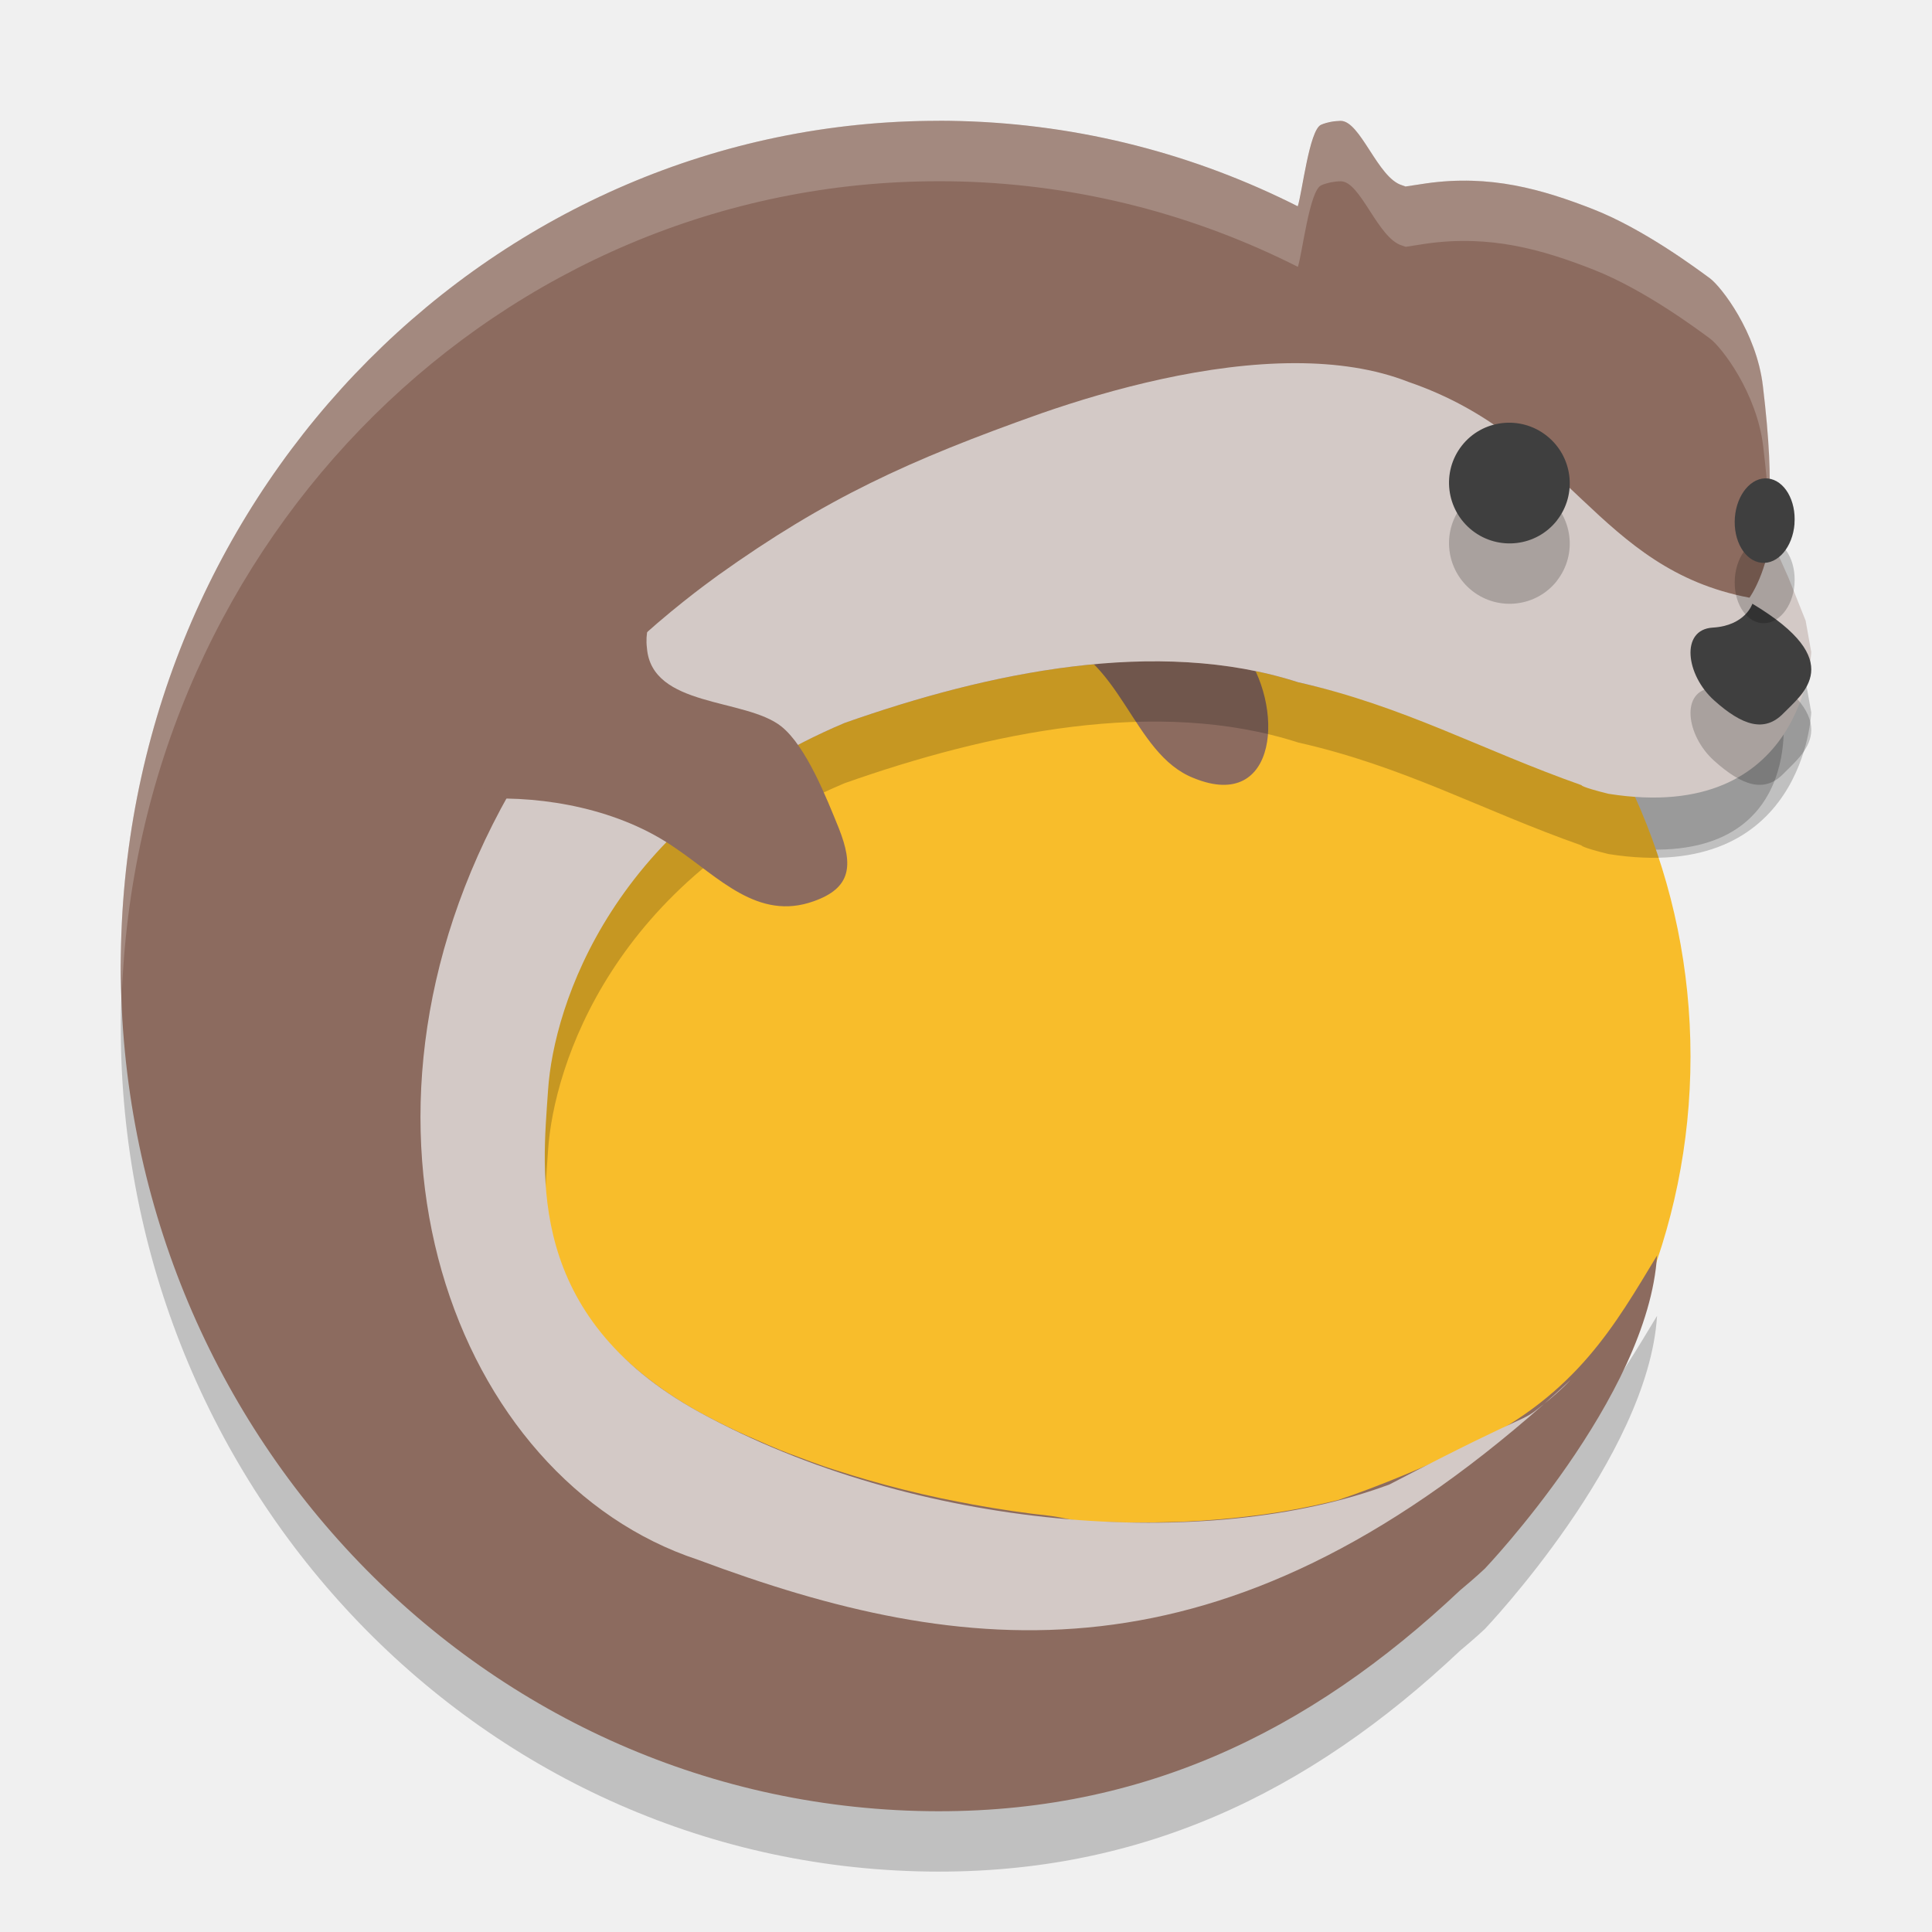
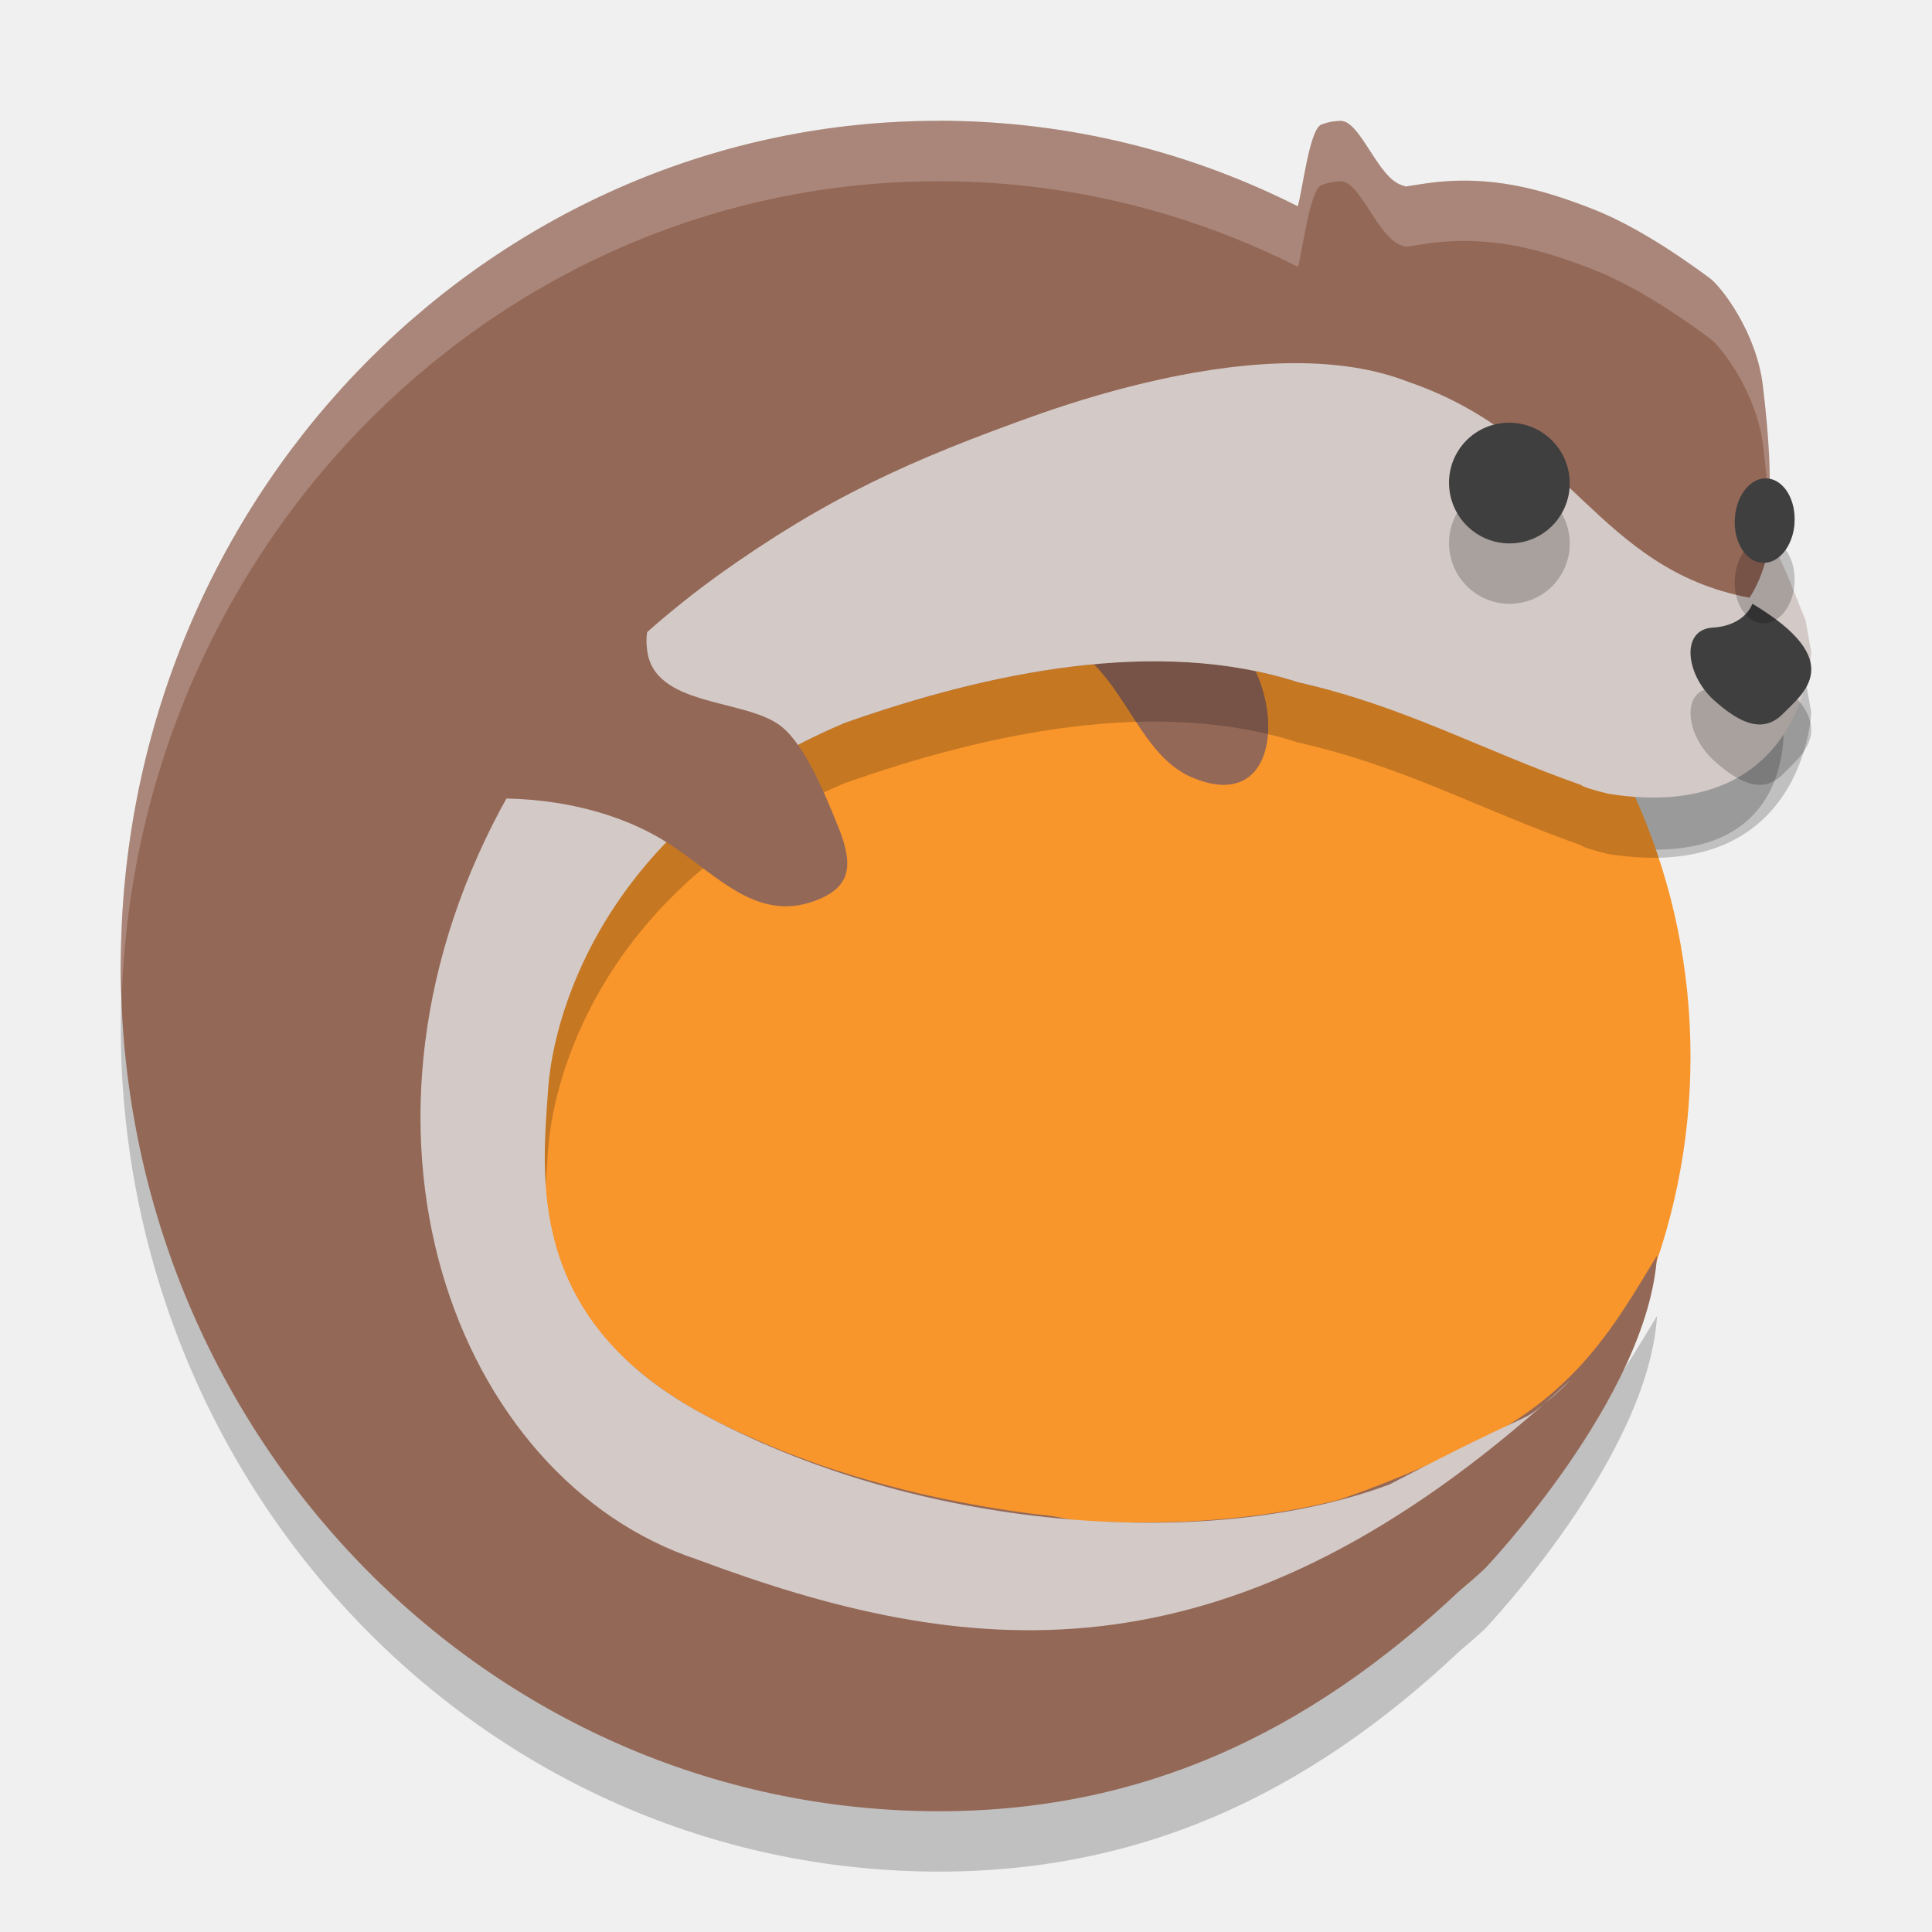
<svg xmlns="http://www.w3.org/2000/svg" width="32" height="32" version="1.1" viewBox="0 0 32 32">
  <path style="opacity:0.2" d="M 15.556,3.001 C 8.232,2.995 2.197,9.026 2.005,16.635 1.809,24.364 7.715,30.793 15.196,30.995 c 3.645,0.098 6.49,-1.3 8.986,-3.653 0.267,-0.222 0.412,-0.361 0.412,-0.361 0,0 2.707,-2.841 2.852,-5.186 -0.691,1.141 -1.324,2.283 -3.043,3.129 -0.788,0.365 -1.511,0.676 -2.239,0.921 -0.047,0.012 -0.093,0.023 -0.141,0.034 -0.345,0.082 -0.707,0.152 -1.086,0.204 -0.046,0.006 -0.093,0.012 -0.139,0.018 -0.393,0.05 -0.799,0.086 -1.218,0.104 -0.043,0.002 -0.088,0.001 -0.131,0.003 -0.414,0.014 -0.837,0.013 -1.266,-0.004 -0.028,-0.001 -0.055,-1.21e-4 -0.083,-0.001 -0.437,-0.019 -0.38,-0.059 -0.824,-0.111 -0.063,-0.007 -0.127,-0.012 -0.19,-0.021 -0.432,-0.055 -0.864,-0.127 -1.293,-0.213 -0.069,-0.014 -0.139,-0.028 -0.208,-0.042 -0.42,-0.089 -0.837,-0.194 -1.245,-0.313 -0.131,-0.038 -0.262,-0.078 -0.391,-0.119 -0.098,-0.031 -0.196,-0.061 -0.293,-0.094 -0.138,-0.047 -0.273,-0.098 -0.409,-0.149 -0.111,-0.041 -0.222,-0.082 -0.331,-0.126 -0.126,-0.051 -0.249,-0.106 -0.372,-0.16 -0.105,-0.046 -0.211,-0.09 -0.313,-0.138 -0.223,-0.105 -0.442,-0.215 -0.654,-0.331 -0.168,-0.093 -0.329,-0.191 -0.481,-0.293 -0.351,-0.234 -0.657,-0.492 -0.931,-0.763 -1.428,-1.457 -1.361,-3.17 -1.286,-4.281 0.094,-1.395 1.264,-4.455 5.112,-6.076 2.378,-0.839 5.174,-1.427 7.511,-0.674 1.758,0.397 3.023,0.974 4.695,1.564 0,0 -0.014,0.029 0.448,0.144 3.252,0.515 2.887,-2.164 2.887,-2.164 l -0.255,-0.627 v 0 c -0.056,-0.33 0.191,-0.591 0.191,-0.591 0,0 -0.2,-0.739 -0.167,-1.227 0.034,-0.488 0.007,-1.114 -0.1,-2.006 C 29.094,6.502 28.508,5.747 28.318,5.608 28.128,5.47 27.242,4.801 26.392,4.468 25.542,4.134 24.683,3.888 23.625,4.037 23.507,4.054 23.396,4.072 23.28,4.089 23.26,4.083 23.244,4.075 23.222,4.069 22.818,3.949 22.533,2.995 22.203,3.003 c -0.025,6.049e-4 -0.051,0.003 -0.077,0.005 -0.025,0.003 -0.052,0.006 -0.078,0.011 h -0.001 c -0.027,0.005 -0.053,0.012 -0.081,0.019 -0.03,0.008 -0.059,0.019 -0.086,0.031 -0.193,0.09 -0.311,1.127 -0.384,1.349 -1.692,-0.855 -3.585,-1.358 -5.592,-1.412 -0.117,-0.003 -0.232,-0.005 -0.349,-0.005 z m 7.457,22.588 c -0.248,0.093 -0.518,0.171 -0.796,0.243 0.277,-0.072 0.547,-0.151 0.796,-0.243 z" />
-   <path style="fill:#f8bd2b" d="M 17.5,7 A 10.5,10.5 0 0 0 7,17.5 10.5,10.5 0 0 0 17.5,28 10.5,10.5 0 0 0 28,17.5 10.5,10.5 0 0 0 17.5,7 Z" />
-   <path style="fill:#8c6b5f" d="m 17.29,10.521 c 1.301,0.308 1.442,1.965 2.488,2.369 1.396,0.567 1.515,-1.208 0.794,-2.147" />
+   <path style="fill:#f8952b" d="M 17.5,7 A 10.5,10.5 0 0 0 7,17.5 10.5,10.5 0 0 0 17.5,28 10.5,10.5 0 0 0 28,17.5 10.5,10.5 0 0 0 17.5,7 Z" />
+   <path style="fill:#946857" d="m 17.29,10.521 c 1.301,0.308 1.442,1.965 2.488,2.369 1.396,0.567 1.515,-1.208 0.794,-2.147" />
  <path style="opacity:0.2" d="m 21.463,7.013 c -1.465,-0.002 -3.053,0.427 -4.213,0.83 -2.2,0.778 -3.571,1.408 -5.354,2.682 -0.473,0.343 -2.33,1.707 -3.458,3.608 -3.119,5.514 -0.912,11.368 3.121,12.698 4.434,1.658 8.678,2.137 14.016,-2.581 -0.459,0.368 0,0 -2.562,1.335 C 19.993,26.712 15.158,26.35 11.576,24.384 8.695,22.79 8.984,20.443 9.078,19.048 c 0.094,-1.395 1.064,-4.455 4.912,-6.076 2.378,-0.839 5.173,-1.427 7.511,-0.674 1.758,0.397 3.022,1.115 4.694,1.705 0,0 -0.014,0.029 0.448,0.143 C 29.895,14.661 30,11.799 30,11.799 l -0.093,-0.521 -0.283,-0.708 -0.135,-0.303 -0.081,-0.164 c 0,0 -0.023,-0.207 -0.056,-0.417 C 29.289,10.471 28.977,10.898 28.977,10.898 26.449,10.419 25.997,8.24 23.332,7.325 22.769,7.103 22.129,7.014 21.463,7.013 Z m 4.112,17.238 c 0.294,-0.236 0.437,-0.397 0.437,-0.396 -0.146,0.137 -0.292,0.268 -0.437,0.396 z" />
-   <path style="fill:#8c6b5f" d="M 15.556,2.001 C 8.232,1.994 2.197,8.026 2.005,15.634 1.809,23.363 7.715,29.792 15.196,29.995 c 3.645,0.098 6.49,-1.3 8.986,-3.653 0.267,-0.222 0.412,-0.361 0.412,-0.361 0,0 2.707,-2.841 2.852,-5.186 -0.691,1.141 -1.324,2.283 -3.043,3.129 -0.788,0.365 -1.511,0.676 -2.239,0.921 -0.047,0.012 -0.093,0.023 -0.141,0.034 -0.345,0.082 -0.707,0.152 -1.086,0.204 -0.046,0.006 -0.093,0.012 -0.139,0.018 -0.393,0.05 -0.799,0.086 -1.218,0.104 -0.043,0.002 -0.088,0.001 -0.131,0.003 -0.414,0.014 -0.837,0.013 -1.266,-0.004 -0.028,-0.001 -0.055,-1.21e-4 -0.083,-0.001 -0.437,-0.019 -0.38,-0.059 -0.824,-0.111 -0.063,-0.007 -0.127,-0.012 -0.19,-0.021 -0.432,-0.055 -0.864,-0.127 -1.293,-0.213 -0.069,-0.014 -0.139,-0.028 -0.208,-0.042 -0.42,-0.089 -0.837,-0.194 -1.245,-0.313 -0.131,-0.038 -0.262,-0.078 -0.391,-0.119 -0.098,-0.031 -0.196,-0.061 -0.293,-0.094 -0.138,-0.047 -0.273,-0.098 -0.409,-0.149 -0.111,-0.041 -0.222,-0.082 -0.331,-0.126 -0.126,-0.051 -0.249,-0.106 -0.372,-0.16 -0.105,-0.046 -0.211,-0.09 -0.313,-0.138 C 12.007,23.612 11.788,23.502 11.576,23.386 11.408,23.293 11.248,23.195 11.095,23.093 10.744,22.859 10.438,22.601 10.164,22.33 8.736,20.873 8.802,19.16 8.877,18.05 c 0.094,-1.395 1.264,-4.455 5.112,-6.076 2.378,-0.839 5.174,-1.427 7.511,-0.674 1.758,0.397 3.023,0.974 4.695,1.564 0,0 -0.014,0.029 0.448,0.144 3.252,0.515 2.887,-2.164 2.887,-2.164 l -0.255,-0.627 v 0 c -0.056,-0.33 0.191,-0.591 0.191,-0.591 0,0 -0.2,-0.739 -0.167,-1.227 0.034,-0.488 0.007,-1.114 -0.1,-2.006 C 29.094,5.501 28.508,4.746 28.318,4.607 28.128,4.469 27.242,3.801 26.392,3.467 25.542,3.134 24.683,2.887 23.625,3.037 c -0.117,0.017 -0.229,0.035 -0.345,0.052 -0.021,-0.007 -0.037,-0.014 -0.059,-0.021 -0.403,-0.12 -0.689,-1.073 -1.019,-1.066 -0.025,6.049e-4 -0.051,0.003 -0.077,0.005 -0.025,0.003 -0.052,0.006 -0.078,0.011 h -0.001 c -0.027,0.005 -0.053,0.012 -0.081,0.019 -0.03,0.008 -0.059,0.019 -0.086,0.031 -0.193,0.09 -0.311,1.127 -0.384,1.349 -1.692,-0.855 -3.585,-1.358 -5.592,-1.412 -0.117,-0.003 -0.232,-0.005 -0.349,-0.005 z m 7.457,22.588 c -0.248,0.093 -0.518,0.171 -0.796,0.243 0.277,-0.072 0.547,-0.151 0.796,-0.243 z" />
+   <path style="fill:#946857" d="M 15.556,2.001 C 8.232,1.994 2.197,8.026 2.005,15.634 1.809,23.363 7.715,29.792 15.196,29.995 c 3.645,0.098 6.49,-1.3 8.986,-3.653 0.267,-0.222 0.412,-0.361 0.412,-0.361 0,0 2.707,-2.841 2.852,-5.186 -0.691,1.141 -1.324,2.283 -3.043,3.129 -0.788,0.365 -1.511,0.676 -2.239,0.921 -0.047,0.012 -0.093,0.023 -0.141,0.034 -0.345,0.082 -0.707,0.152 -1.086,0.204 -0.046,0.006 -0.093,0.012 -0.139,0.018 -0.393,0.05 -0.799,0.086 -1.218,0.104 -0.043,0.002 -0.088,0.001 -0.131,0.003 -0.414,0.014 -0.837,0.013 -1.266,-0.004 -0.028,-0.001 -0.055,-1.21e-4 -0.083,-0.001 -0.437,-0.019 -0.38,-0.059 -0.824,-0.111 -0.063,-0.007 -0.127,-0.012 -0.19,-0.021 -0.432,-0.055 -0.864,-0.127 -1.293,-0.213 -0.069,-0.014 -0.139,-0.028 -0.208,-0.042 -0.42,-0.089 -0.837,-0.194 -1.245,-0.313 -0.131,-0.038 -0.262,-0.078 -0.391,-0.119 -0.098,-0.031 -0.196,-0.061 -0.293,-0.094 -0.138,-0.047 -0.273,-0.098 -0.409,-0.149 -0.111,-0.041 -0.222,-0.082 -0.331,-0.126 -0.126,-0.051 -0.249,-0.106 -0.372,-0.16 -0.105,-0.046 -0.211,-0.09 -0.313,-0.138 C 12.007,23.612 11.788,23.502 11.576,23.386 11.408,23.293 11.248,23.195 11.095,23.093 10.744,22.859 10.438,22.601 10.164,22.33 8.736,20.873 8.802,19.16 8.877,18.05 c 0.094,-1.395 1.264,-4.455 5.112,-6.076 2.378,-0.839 5.174,-1.427 7.511,-0.674 1.758,0.397 3.023,0.974 4.695,1.564 0,0 -0.014,0.029 0.448,0.144 3.252,0.515 2.887,-2.164 2.887,-2.164 l -0.255,-0.627 v 0 c -0.056,-0.33 0.191,-0.591 0.191,-0.591 0,0 -0.2,-0.739 -0.167,-1.227 0.034,-0.488 0.007,-1.114 -0.1,-2.006 C 29.094,5.501 28.508,4.746 28.318,4.607 28.128,4.469 27.242,3.801 26.392,3.467 25.542,3.134 24.683,2.887 23.625,3.037 c -0.117,0.017 -0.229,0.035 -0.345,0.052 -0.021,-0.007 -0.037,-0.014 -0.059,-0.021 -0.403,-0.12 -0.689,-1.073 -1.019,-1.066 -0.025,6.049e-4 -0.051,0.003 -0.077,0.005 -0.025,0.003 -0.052,0.006 -0.078,0.011 h -0.001 c -0.027,0.005 -0.053,0.012 -0.081,0.019 -0.03,0.008 -0.059,0.019 -0.086,0.031 -0.193,0.09 -0.311,1.127 -0.384,1.349 -1.692,-0.855 -3.585,-1.358 -5.592,-1.412 -0.117,-0.003 -0.232,-0.005 -0.349,-0.005 z m 7.457,22.588 c -0.248,0.093 -0.518,0.171 -0.796,0.243 0.277,-0.072 0.547,-0.151 0.796,-0.243 z" />
  <path style="opacity:0.2;fill:#ffffff" d="M 15.557,2 C 8.233,1.993 2.196,8.026 2.004,15.635 c -0.006,0.253 0.011,0.5 0.018,0.75 C 2.34,8.896 8.314,2.995 15.557,3.002 c 0.116,1.1e-4 0.231,7.463e-4 0.348,0.004 2.007,0.054 3.899,0.559 5.592,1.414 0.073,-0.221 0.192,-1.26 0.385,-1.35 0.027,-0.013 0.056,-0.023 0.086,-0.031 0.028,-0.007 0.053,-0.015 0.08,-0.02 h 0.002 c 0.026,-0.005 0.053,-0.009 0.078,-0.012 0.026,-0.003 0.051,-0.003 0.076,-0.004 0.33,-0.008 0.614,0.945 1.018,1.064 0.022,0.007 0.04,0.015 0.061,0.021 0.116,-0.017 0.226,-0.036 0.344,-0.053 1.058,-0.149 1.918,0.098 2.768,0.432 0.849,0.333 1.736,1 1.926,1.139 0.19,0.139 0.776,0.895 0.883,1.787 0.106,0.892 0.134,1.518 0.1,2.006 -0.01,0.144 0.002,0.306 0.021,0.469 C 29.381,9.724 29.467,9.625 29.467,9.625 c 0,0 -0.2,-0.738 -0.166,-1.227 0.034,-0.488 0.007,-1.114 -0.1,-2.006 C 29.095,5.5 28.508,4.746 28.318,4.607 28.128,4.469 27.242,3.8 26.393,3.467 25.543,3.133 24.683,2.888 23.625,3.037 c -0.117,0.017 -0.228,0.033 -0.344,0.051 -0.021,-0.007 -0.038,-0.013 -0.061,-0.02 -0.403,-0.12 -0.688,-1.074 -1.018,-1.066 -0.025,6.049e-4 -0.05,0.003 -0.076,0.006 -0.025,0.003 -0.052,0.007 -0.078,0.012 h -0.002 c -0.027,0.005 -0.053,0.01 -0.08,0.018 -0.03,0.008 -0.059,0.021 -0.086,0.033 C 21.688,2.16 21.569,3.197 21.496,3.418 19.804,2.562 17.911,2.06 15.904,2.006 15.787,2.003 15.673,2 15.557,2 Z m 13.895,8.648 c -0.027,0.03 -0.229,0.259 -0.176,0.568 l 0.191,0.469 c 0.114,-0.453 0.064,-0.842 0.064,-0.842 z" />
  <path style="fill:#d3c9c6" d="m 21.463,6.015 c -1.465,-0.002 -3.053,0.427 -4.213,0.83 C 15.05,7.624 13.679,8.254 11.896,9.527 11.424,9.87 9.566,11.234 8.438,13.136 5.319,18.649 7.526,24.504 11.559,25.834 c 4.434,1.658 8.678,2.137 14.016,-2.581 -0.459,0.368 0,0 -2.562,1.335 C 19.993,25.714 15.158,25.352 11.576,23.386 8.695,21.792 8.984,19.445 9.078,18.05 c 0.094,-1.395 1.064,-4.455 4.912,-6.076 2.378,-0.839 5.173,-1.427 7.511,-0.674 1.758,0.397 3.022,1.115 4.694,1.705 0,0 -0.014,0.029 0.448,0.143 C 29.895,13.663 30,10.801 30,10.801 L 29.907,10.28 29.624,9.572 29.489,9.269 29.408,9.105 c 0,0 -0.023,-0.207 -0.056,-0.417 C 29.289,9.473 28.977,9.9 28.977,9.9 26.449,9.421 25.997,7.242 23.332,6.327 22.769,6.105 22.129,6.016 21.463,6.015 Z m 4.112,17.238 c 0.294,-0.236 0.437,-0.397 0.437,-0.396 -0.146,0.137 -0.292,0.268 -0.437,0.396 z" />
-   <path style="fill:#8c6b5f" d="M 8.018,13.108 8.003,13.233 c 1.017,-0.052 2.263,0.169 3.188,0.817 0.717,0.484 1.363,1.206 2.282,0.879 0.628,-0.22 0.663,-0.594 0.422,-1.207 -0.203,-0.499 -0.54,-1.36 -0.955,-1.691 -0.599,-0.474 -2.147,-0.308 -2.225,-1.3 -0.058,-0.469 0.237,-0.821 0.499,-1.162 -4.83e-4,0 -2.998,0.754 -3.195,3.538 z" />
+   <path style="fill:#946857" d="M 8.018,13.108 8.003,13.233 c 1.017,-0.052 2.263,0.169 3.188,0.817 0.717,0.484 1.363,1.206 2.282,0.879 0.628,-0.22 0.663,-0.594 0.422,-1.207 -0.203,-0.499 -0.54,-1.36 -0.955,-1.691 -0.599,-0.474 -2.147,-0.308 -2.225,-1.3 -0.058,-0.469 0.237,-0.821 0.499,-1.162 -4.83e-4,0 -2.998,0.754 -3.195,3.538 z" />
  <path style="opacity:0.2" d="m 29.025,11 c 0,0 -0.115,0.363 -0.656,0.395 -0.541,0.032 -0.447,0.784 0.022,1.205 0.469,0.421 0.836,0.537 1.149,0.214 0.312,-0.323 1.079,-0.858 -0.514,-1.814 z" />
  <path style="fill:#3f3f3f" d="m 29.025,10 c 0,0 -0.115,0.363 -0.656,0.395 -0.541,0.032 -0.447,0.784 0.022,1.205 0.469,0.421 0.836,0.537 1.149,0.214 0.312,-0.323 1.079,-0.858 -0.514,-1.814 z" />
  <path style="opacity:0.2" d="M 25.789,9.619 C 25.449,10.053 24.82,10.128 24.385,9.787 23.95,9.444 23.872,8.816 24.212,8.381 c 0.339,-0.433 0.968,-0.508 1.403,-0.167 0.436,0.342 0.513,0.97 0.173,1.404 z" />
  <path style="fill:#3f3f3f" d="m 25.789,8.619 c -0.34,0.434 -0.968,0.509 -1.404,0.168 -0.435,-0.343 -0.513,-0.971 -0.173,-1.405 0.339,-0.433 0.968,-0.508 1.403,-0.167 0.436,0.342 0.513,0.97 0.173,1.404 z" />
  <path style="opacity:0.2" d="m 29.723,9.675 c -0.029,0.386 -0.275,0.675 -0.548,0.646 -0.273,-0.028 -0.47,-0.364 -0.44,-0.75 0.03,-0.385 0.275,-0.675 0.547,-0.646 0.273,0.029 0.47,0.364 0.44,0.75 z" />
  <path style="fill:#3f3f3f" d="M 29.723,8.675 C 29.693,9.061 29.448,9.35 29.175,9.321 28.902,9.293 28.705,8.957 28.735,8.571 c 0.03,-0.385 0.275,-0.675 0.547,-0.646 0.273,0.029 0.47,0.364 0.44,0.75 z" />
</svg>
